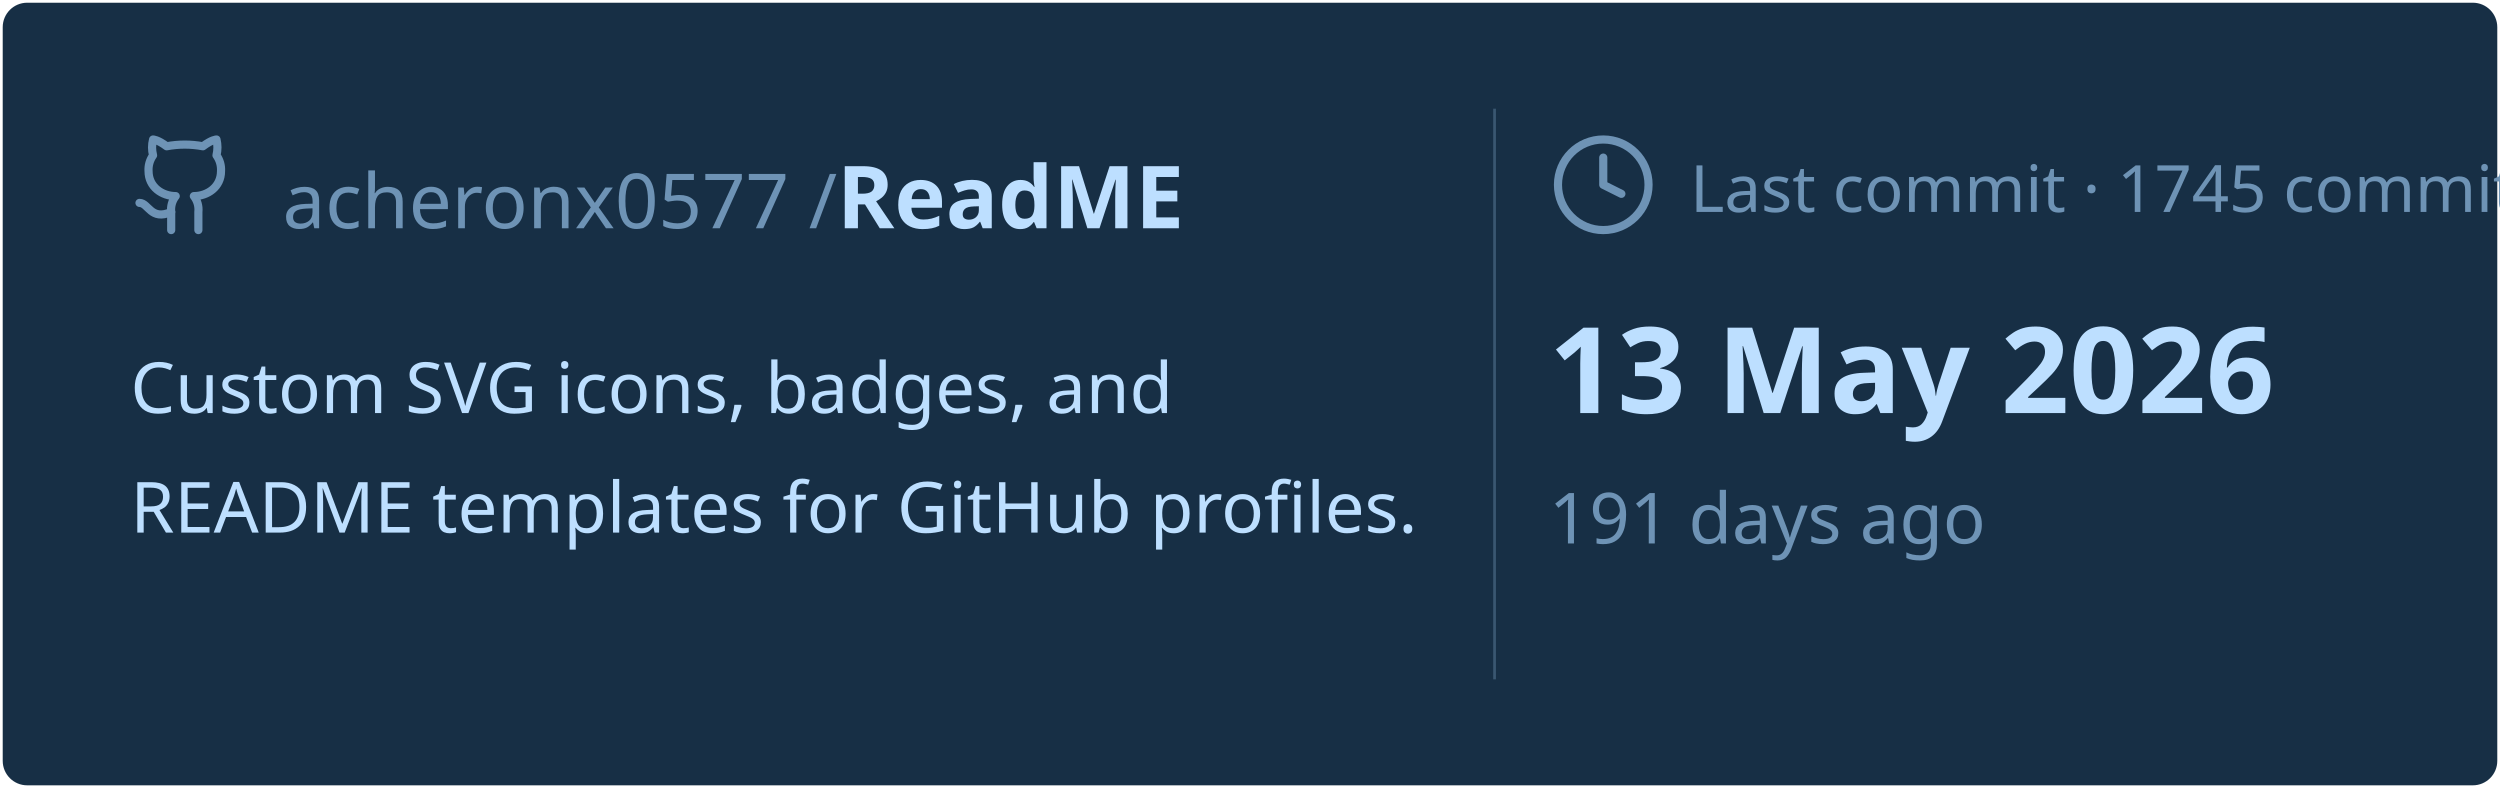
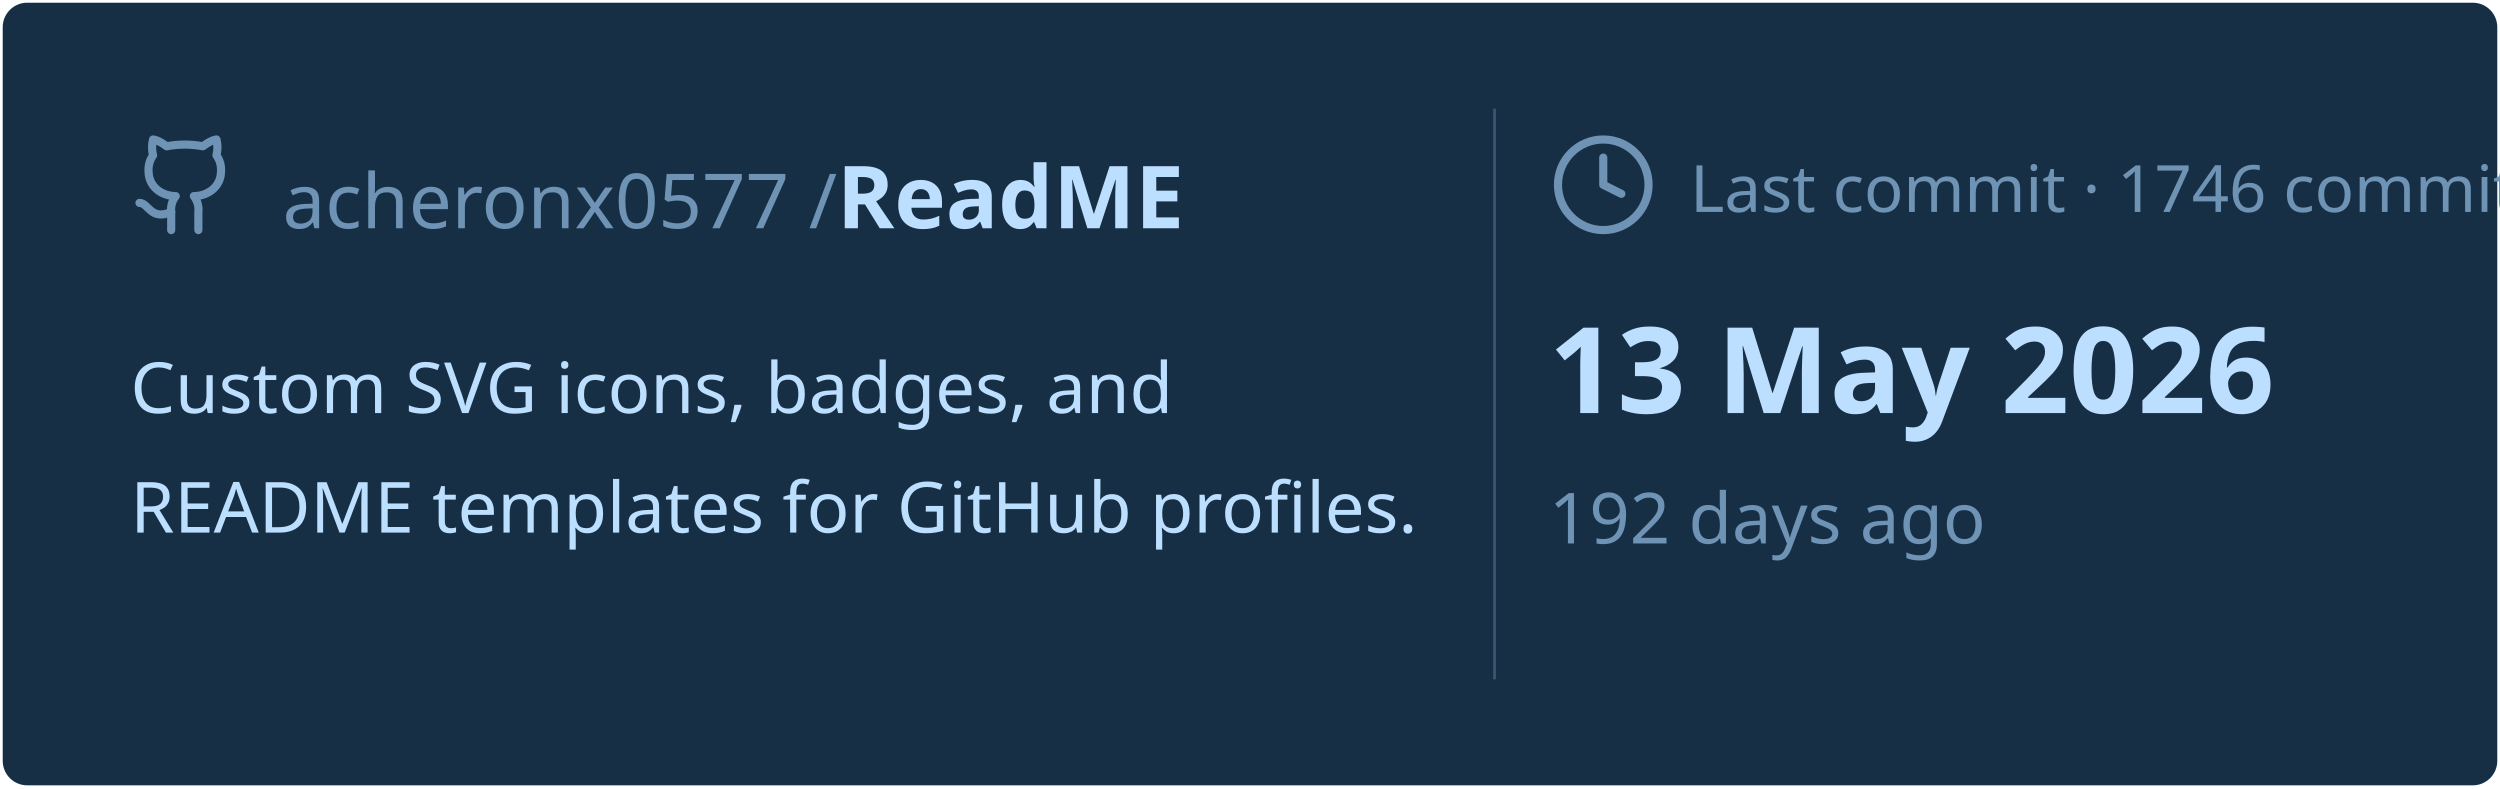
<svg xmlns="http://www.w3.org/2000/svg" viewBox="0 0 460 145" width="460px" height="145px">
  <rect stroke="#000000" stroke-opacity="0" fill="#172F45" rx="4.5" x="0.5" y="0.5" width="459" height="144" />
  <g transform="translate(24, 42)">
    <svg x="0" y="-18" width="20" height="20" viewBox="0 0 24 24" fill="none" stroke="#6E93B5" stroke-width="1.8" stroke-linecap="round" stroke-linejoin="round">
      <path d="M15 22v-4a4.8 4.8 0 0 0-1-3.5c3 0 6-2 6-5.5.08-1.25-.27-2.48-1-3.5.28-1.15.28-2.35 0-3.5 0 0-1 0-3 1.5-2.64-.5-5.36-.5-8 0C6 2 5 2 5 2c-.3 1.15-.3 2.35 0 3.5A5.403 5.403 0 0 0 4 9c0 3.5 3 5.5 6 5.5-.39.49-.68 1.05-.85 1.65-.17.6-.22 1.23-.15 1.85v4" />
      <path d="M9 18c-4.51 2-5-2-7-2" />
    </svg>
    <text x="28" y="0" font-family="&quot;Segoe UI&quot;, Ubuntu, sans-serif" font-size="14" font-weight="400" fill="#6E93B5">acheronx0577 /</text>
    <text x="130" y="0" font-family="&quot;Segoe UI&quot;, Ubuntu, sans-serif" font-size="16" font-weight="700" fill="#BDDFFF">ReadME</text>
  </g>
  <text x="24" y="76" font-family="&quot;Segoe UI&quot;, Ubuntu, sans-serif" font-size="13" font-weight="400" fill="#BDDFFF">Custom SVG icons, badges, and</text>
  <text x="24" y="98" font-family="&quot;Segoe UI&quot;, Ubuntu, sans-serif" font-size="13" font-weight="400" fill="#BDDFFF">README templates for GitHub profiles.</text>
  <line x1="275" y1="20" x2="275" y2="125" stroke="#6E93B5" stroke-width="0.5" stroke-opacity="0.4" />
  <svg x="285" y="24" width="20" height="20" viewBox="0 0 24 24" fill="none" stroke="#6E93B5" stroke-width="1.8" stroke-linecap="round" stroke-linejoin="round">
    <circle cx="12" cy="12" r="10" />
    <polyline points="12 6 12 12 16 14" />
  </svg>
-   <text x="311" y="39" font-family="&quot;Segoe UI&quot;, Ubuntu, sans-serif" font-size="12" font-weight="400" fill="#6E93B5">Last commit · 1745 commits</text>
+   <text x="311" y="39" font-family="&quot;Segoe UI&quot;, Ubuntu, sans-serif" font-size="12" font-weight="400" fill="#6E93B5">Last commit · 1746 commits</text>
  <text x="285" y="76" font-family="&quot;Segoe UI&quot;, Ubuntu, sans-serif" font-size="22" font-weight="700" fill="#BDDFFF">13 May 2026</text>
-   <text x="285" y="100" font-family="&quot;Segoe UI&quot;, Ubuntu, sans-serif" font-size="13" font-weight="400" fill="#6E93B5">191 days ago</text>
+   <text x="285" y="100" font-family="&quot;Segoe UI&quot;, Ubuntu, sans-serif" font-size="13" font-weight="400" fill="#6E93B5">192 days ago</text>
</svg>
